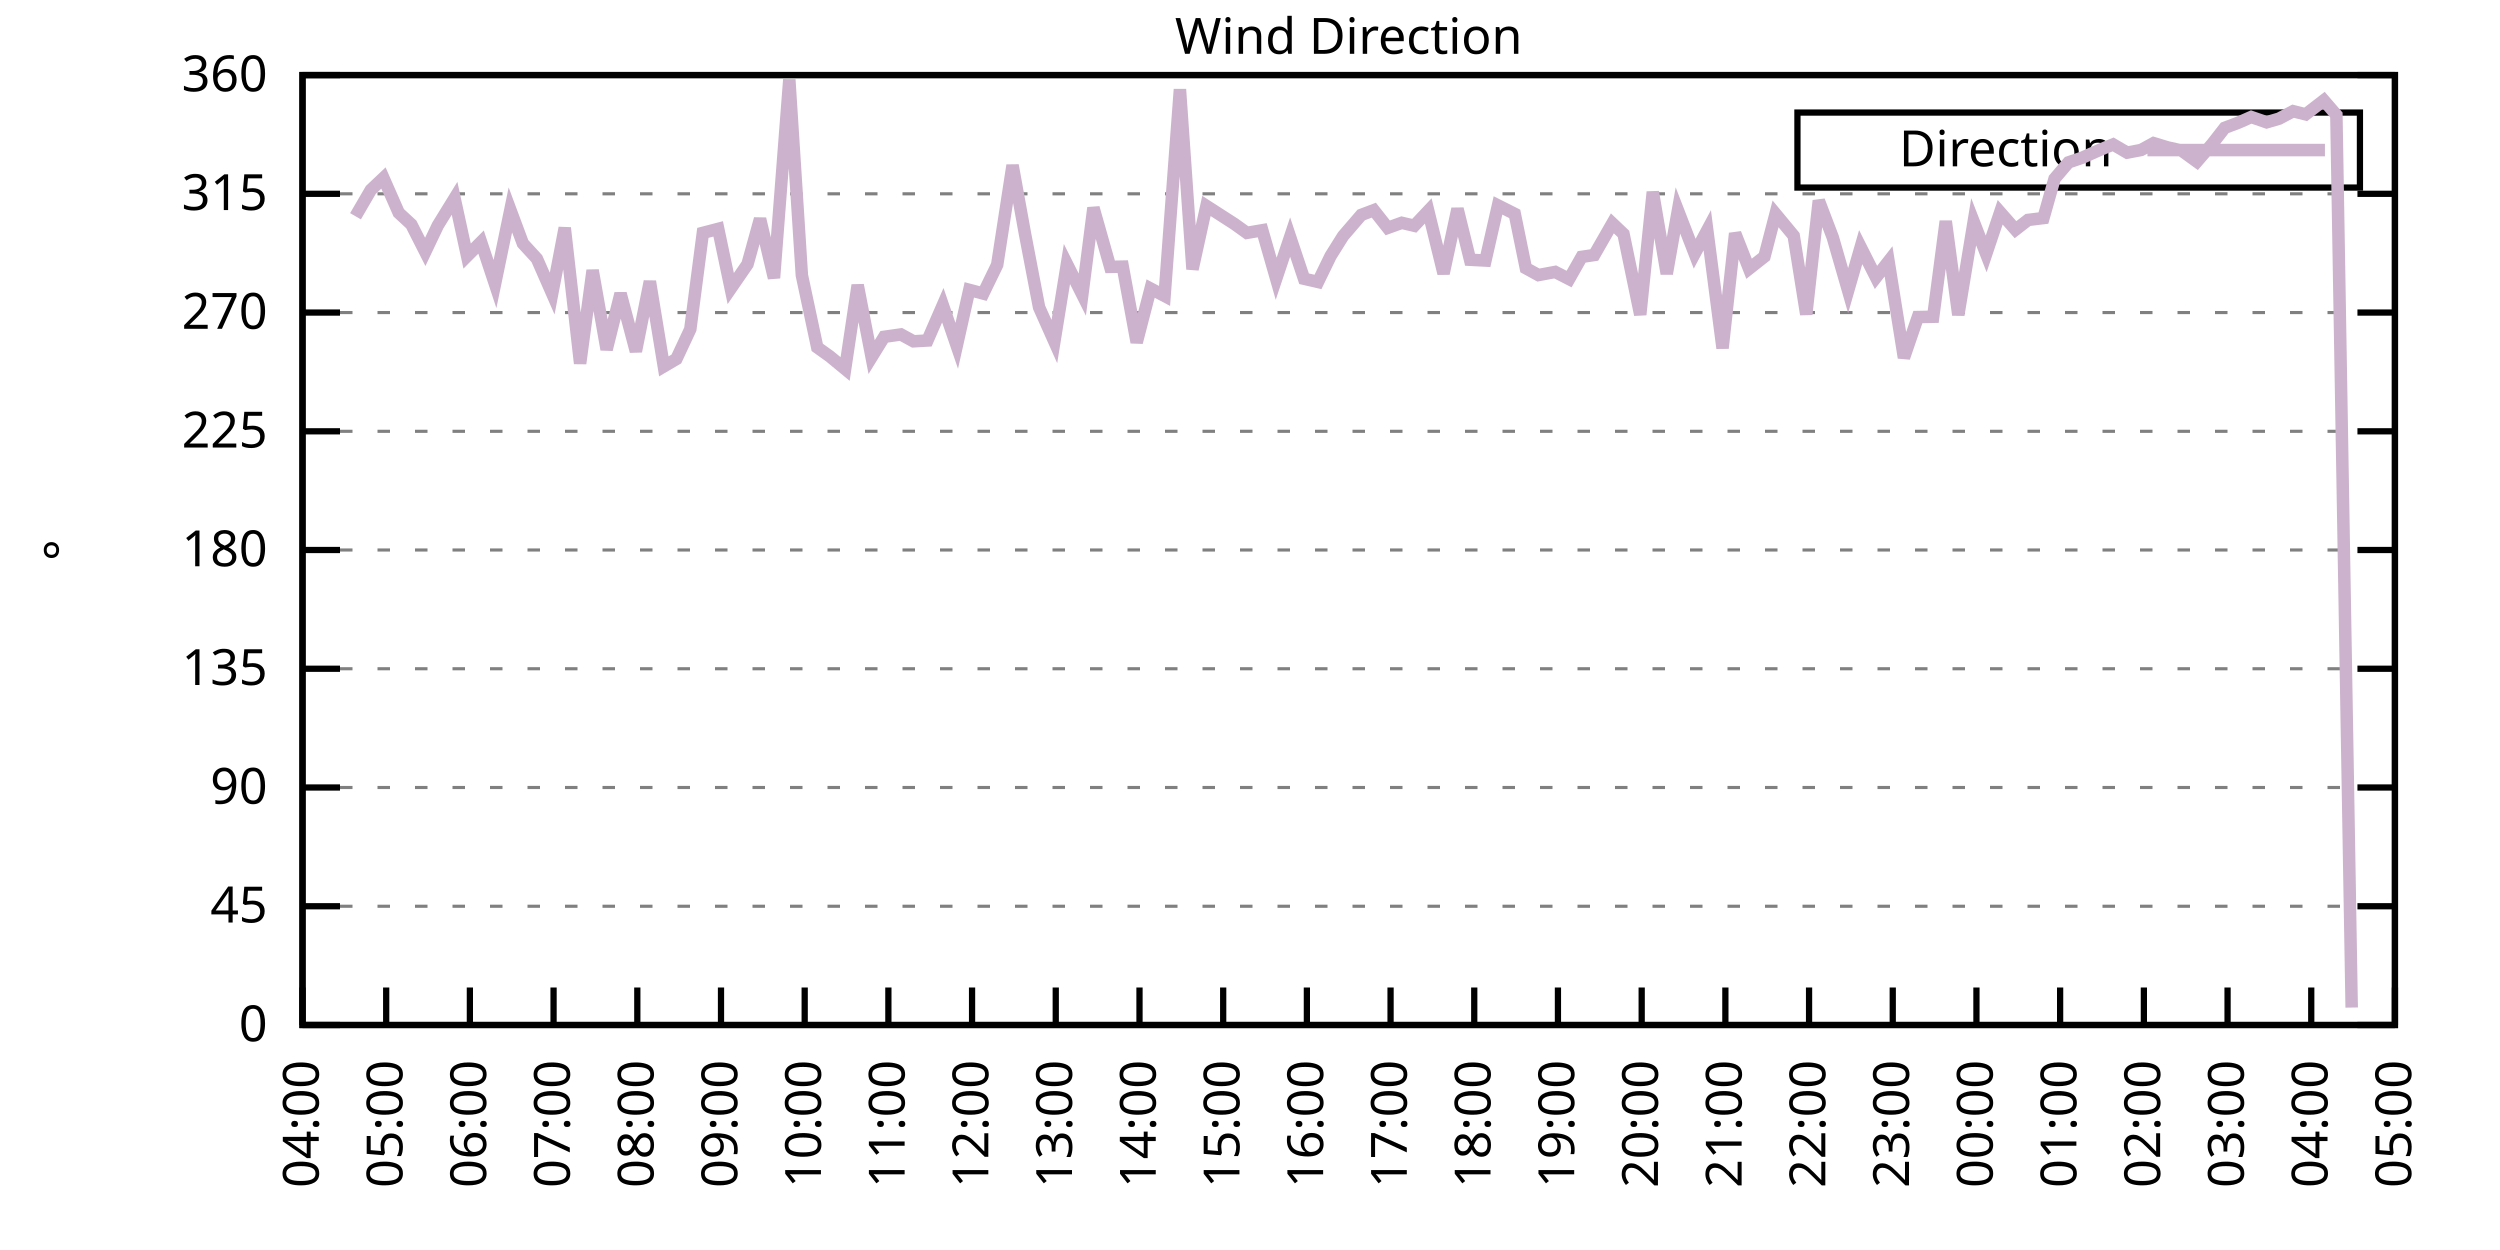
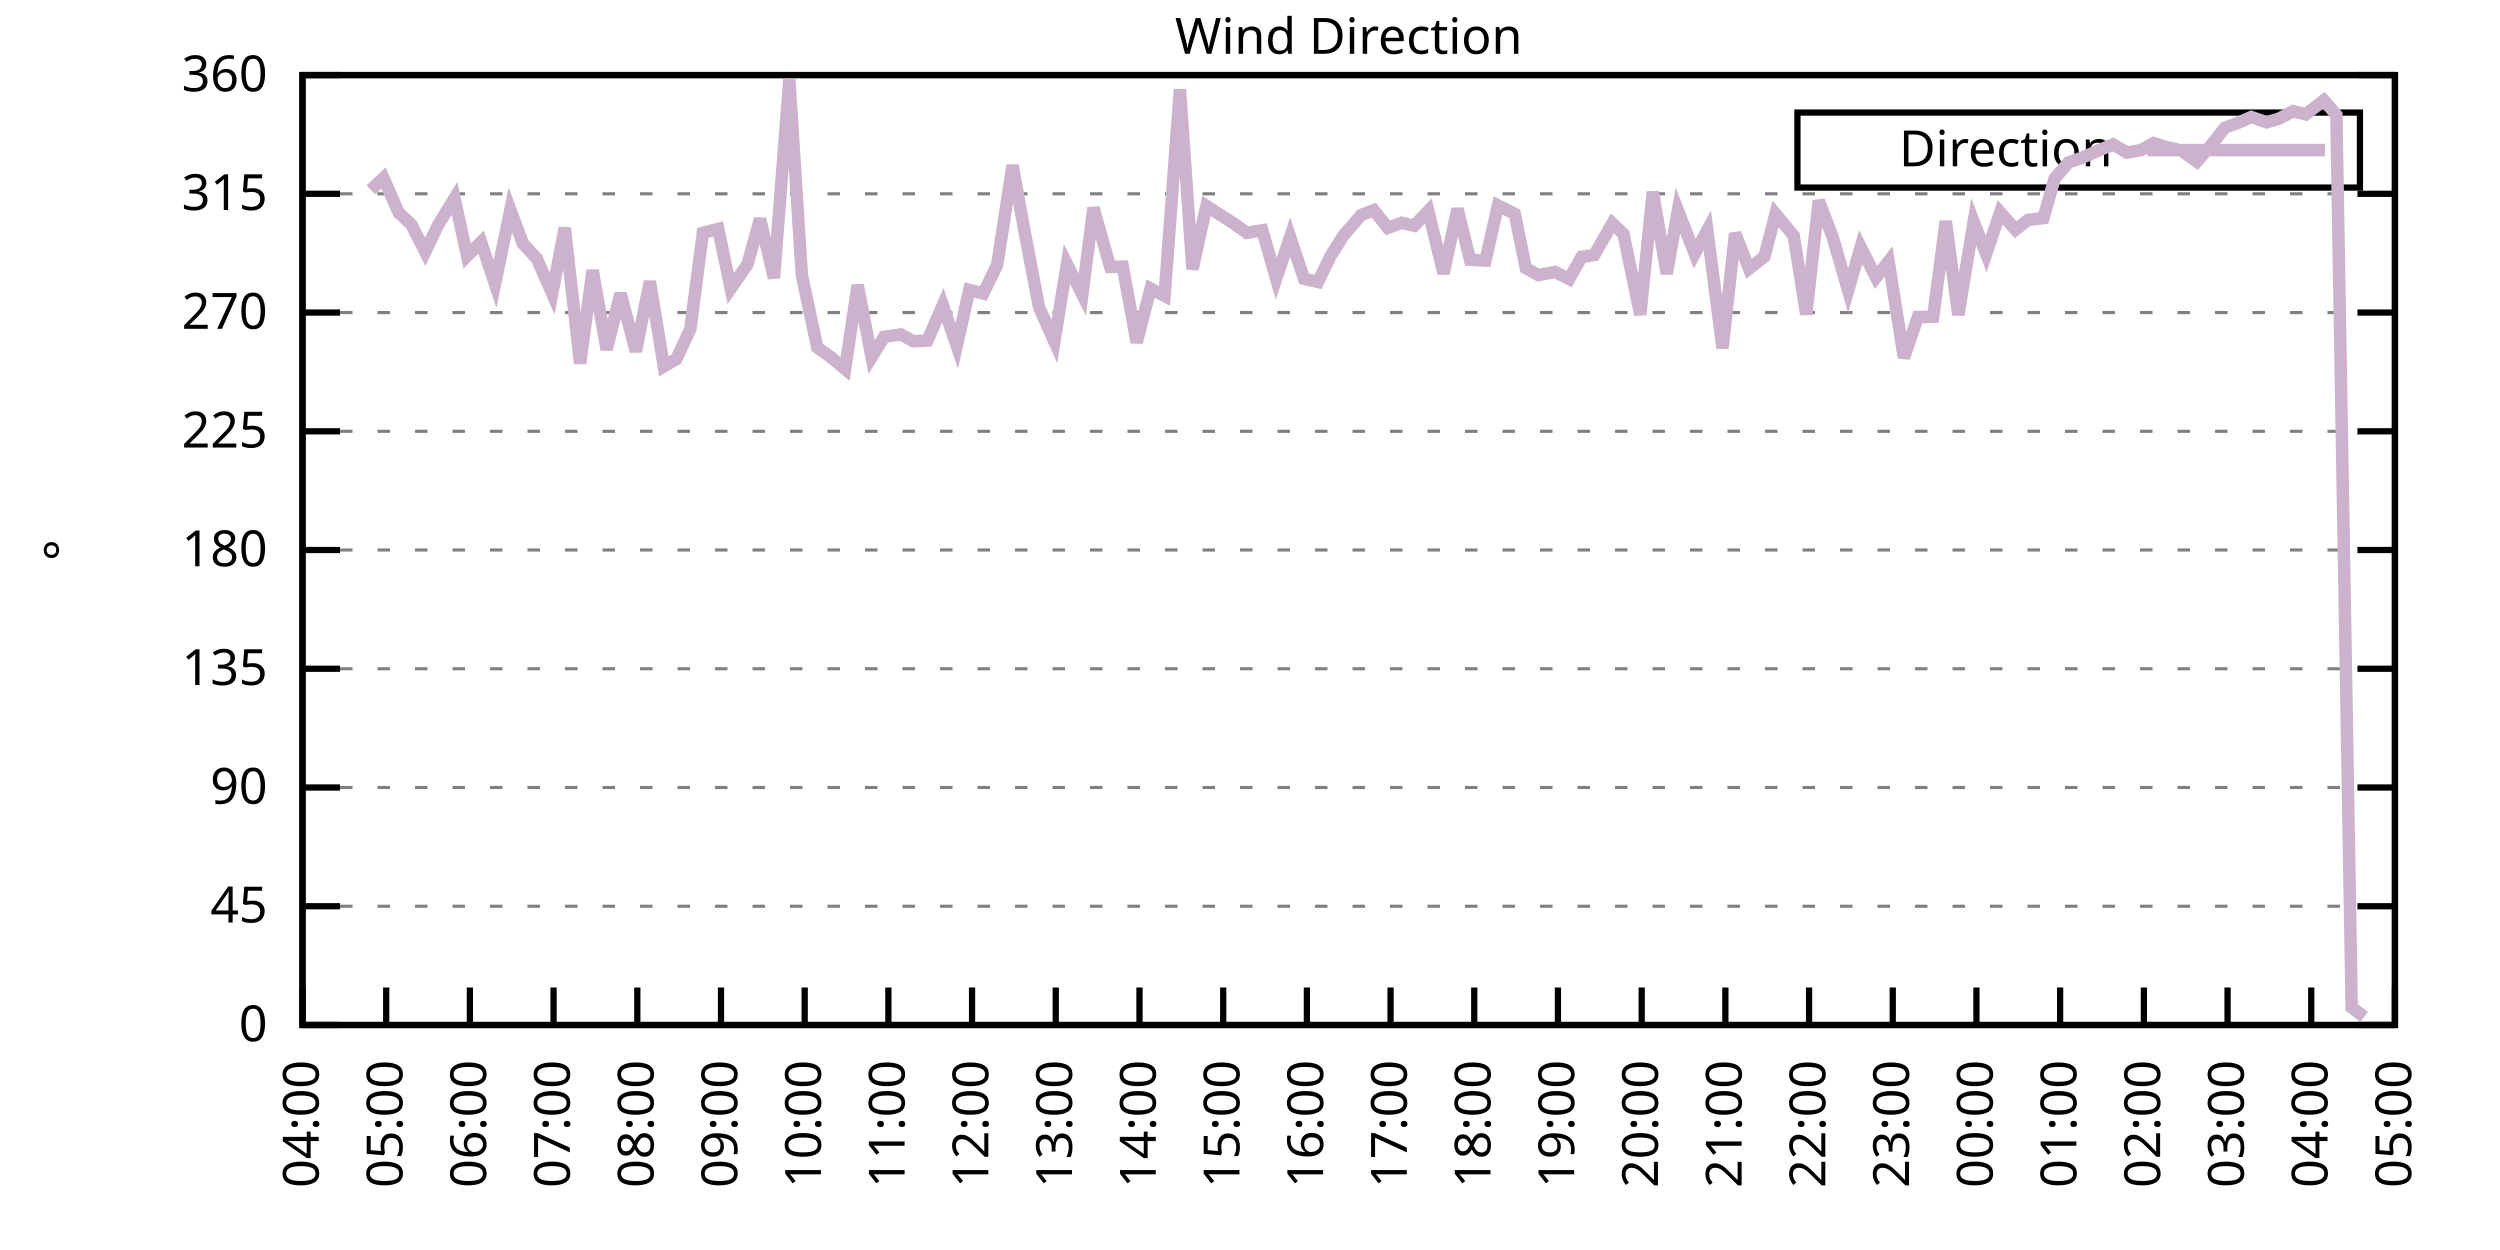
<svg xmlns="http://www.w3.org/2000/svg" xmlns:xlink="http://www.w3.org/1999/xlink" width="400" height="200" viewBox="0 0 400 200">
  <g id="gnuplot_canvas">
    <rect x="0" y="0" width="400" height="200" fill="none" />
    <defs>
      <circle id="gpDot" r="0.5" stroke-width="0.5" stroke="currentColor" />
      <path id="gpPt0" stroke-width="0.333" stroke="currentColor" d="M-1,0 h2 M0,-1 v2" />
      <path id="gpPt1" stroke-width="0.333" stroke="currentColor" d="M-1,-1 L1,1 M1,-1 L-1,1" />
      <path id="gpPt2" stroke-width="0.333" stroke="currentColor" d="M-1,0 L1,0 M0,-1 L0,1 M-1,-1 L1,1 M-1,1 L1,-1" />
      <rect id="gpPt3" stroke-width="0.333" stroke="currentColor" x="-1" y="-1" width="2" height="2" />
      <rect id="gpPt4" stroke-width="0.333" stroke="currentColor" fill="currentColor" x="-1" y="-1" width="2" height="2" />
      <circle id="gpPt5" stroke-width="0.333" stroke="currentColor" cx="0" cy="0" r="1" />
      <use xlink:href="#gpPt5" id="gpPt6" fill="currentColor" stroke="none" />
      <path id="gpPt7" stroke-width="0.333" stroke="currentColor" d="M0,-1.33 L-1.33,0.67 L1.33,0.67 z" />
      <use xlink:href="#gpPt7" id="gpPt8" fill="currentColor" stroke="none" />
      <use xlink:href="#gpPt7" id="gpPt9" stroke="currentColor" transform="rotate(180)" />
      <use xlink:href="#gpPt9" id="gpPt10" fill="currentColor" stroke="none" />
      <use xlink:href="#gpPt3" id="gpPt11" stroke="currentColor" transform="rotate(45)" />
      <use xlink:href="#gpPt11" id="gpPt12" fill="currentColor" stroke="none" />
      <path id="gpPt13" stroke-width="0.333" stroke="currentColor" d="M0,1.330 L1.265,0.411 L0.782,-1.067 L-0.782,-1.076 L-1.265,0.411 z" />
      <use xlink:href="#gpPt13" id="gpPt14" fill="currentColor" stroke="none" />
      <filter id="textbox" filterUnits="objectBoundingBox" x="0" y="0" height="1" width="1">
        <feFlood flood-color="white" flood-opacity="1" result="bgnd" />
        <feComposite in="SourceGraphic" in2="bgnd" operator="atop" />
      </filter>
      <filter id="greybox" filterUnits="objectBoundingBox" x="0" y="0" height="1" width="1">
        <feFlood flood-color="lightgrey" flood-opacity="1" result="grey" />
        <feComposite in="SourceGraphic" in2="grey" operator="atop" />
      </filter>
    </defs>
    <g fill="none" color="white" stroke="currentColor" stroke-width="1.00" stroke-linecap="butt" stroke-linejoin="miter">
</g>
    <g fill="none" color="black" stroke="currentColor" stroke-width="1.00" stroke-linecap="butt" stroke-linejoin="miter">
      <g stroke="none" shape-rendering="crispEdges">
        <polygon fill="rgb(255, 255, 255)" points="48.40,164.00 383.18,164.00 383.18,12.02 48.40,12.02 " />
      </g>
    </g>
    <g fill="none" color="black" stroke="currentColor" stroke-width="1.00" stroke-linecap="butt" stroke-linejoin="miter">
</g>
    <g fill="none" color="black" stroke="black" stroke-width="0.50" stroke-linecap="butt" stroke-linejoin="miter">
</g>
    <g fill="none" color="gray" stroke="currentColor" stroke-width="0.50" stroke-linecap="butt" stroke-linejoin="miter">
      <path stroke="gray" stroke-dasharray="2,4" class="gridline" d="M48.40,164.00 L383.19,164.00  " />
    </g>
    <g fill="none" color="gray" stroke="gray" stroke-width="1.00" stroke-linecap="butt" stroke-linejoin="miter">
</g>
    <g fill="none" color="black" stroke="currentColor" stroke-width="1.00" stroke-linecap="butt" stroke-linejoin="miter">
      <path stroke="black" d="M48.40,164.00 L54.40,164.00 M383.19,164.00 L377.19,164.00  " />
      <g transform="translate(42.80,166.60)" stroke="none" fill="black" font-family="Sans" font-size="8.00" text-anchor="end">
        <text>
          <tspan font-family="Sans"> 0</tspan>
        </text>
      </g>
    </g>
    <g fill="none" color="black" stroke="currentColor" stroke-width="1.00" stroke-linecap="butt" stroke-linejoin="miter">
</g>
    <g fill="none" color="black" stroke="black" stroke-width="0.50" stroke-linecap="butt" stroke-linejoin="miter">
</g>
    <g fill="none" color="gray" stroke="currentColor" stroke-width="0.50" stroke-linecap="butt" stroke-linejoin="miter">
      <path stroke="gray" stroke-dasharray="2,4" class="gridline" d="M48.40,145.00 L383.19,145.00  " />
    </g>
    <g fill="none" color="gray" stroke="gray" stroke-width="1.00" stroke-linecap="butt" stroke-linejoin="miter">
</g>
    <g fill="none" color="black" stroke="currentColor" stroke-width="1.00" stroke-linecap="butt" stroke-linejoin="miter">
      <path stroke="black" d="M48.40,145.00 L54.40,145.00 M383.19,145.00 L377.19,145.00  " />
      <g transform="translate(42.80,147.60)" stroke="none" fill="black" font-family="Sans" font-size="8.00" text-anchor="end">
        <text>
          <tspan font-family="Sans"> 45</tspan>
        </text>
      </g>
    </g>
    <g fill="none" color="black" stroke="currentColor" stroke-width="1.00" stroke-linecap="butt" stroke-linejoin="miter">
</g>
    <g fill="none" color="black" stroke="black" stroke-width="0.50" stroke-linecap="butt" stroke-linejoin="miter">
</g>
    <g fill="none" color="gray" stroke="currentColor" stroke-width="0.50" stroke-linecap="butt" stroke-linejoin="miter">
      <path stroke="gray" stroke-dasharray="2,4" class="gridline" d="M48.40,126.00 L383.19,126.00  " />
    </g>
    <g fill="none" color="gray" stroke="gray" stroke-width="1.00" stroke-linecap="butt" stroke-linejoin="miter">
</g>
    <g fill="none" color="black" stroke="currentColor" stroke-width="1.00" stroke-linecap="butt" stroke-linejoin="miter">
      <path stroke="black" d="M48.40,126.00 L54.40,126.00 M383.19,126.00 L377.19,126.00  " />
      <g transform="translate(42.80,128.60)" stroke="none" fill="black" font-family="Sans" font-size="8.00" text-anchor="end">
        <text>
          <tspan font-family="Sans"> 90</tspan>
        </text>
      </g>
    </g>
    <g fill="none" color="black" stroke="currentColor" stroke-width="1.00" stroke-linecap="butt" stroke-linejoin="miter">
</g>
    <g fill="none" color="black" stroke="black" stroke-width="0.50" stroke-linecap="butt" stroke-linejoin="miter">
</g>
    <g fill="none" color="gray" stroke="currentColor" stroke-width="0.50" stroke-linecap="butt" stroke-linejoin="miter">
      <path stroke="gray" stroke-dasharray="2,4" class="gridline" d="M48.40,107.00 L383.19,107.00  " />
    </g>
    <g fill="none" color="gray" stroke="gray" stroke-width="1.00" stroke-linecap="butt" stroke-linejoin="miter">
</g>
    <g fill="none" color="black" stroke="currentColor" stroke-width="1.00" stroke-linecap="butt" stroke-linejoin="miter">
      <path stroke="black" d="M48.40,107.00 L54.40,107.00 M383.19,107.00 L377.19,107.00  " />
      <g transform="translate(42.80,109.60)" stroke="none" fill="black" font-family="Sans" font-size="8.00" text-anchor="end">
        <text>
          <tspan font-family="Sans"> 135</tspan>
        </text>
      </g>
    </g>
    <g fill="none" color="black" stroke="currentColor" stroke-width="1.00" stroke-linecap="butt" stroke-linejoin="miter">
</g>
    <g fill="none" color="black" stroke="black" stroke-width="0.50" stroke-linecap="butt" stroke-linejoin="miter">
</g>
    <g fill="none" color="gray" stroke="currentColor" stroke-width="0.50" stroke-linecap="butt" stroke-linejoin="miter">
      <path stroke="gray" stroke-dasharray="2,4" class="gridline" d="M48.40,88.00 L383.19,88.00  " />
    </g>
    <g fill="none" color="gray" stroke="gray" stroke-width="1.00" stroke-linecap="butt" stroke-linejoin="miter">
</g>
    <g fill="none" color="black" stroke="currentColor" stroke-width="1.00" stroke-linecap="butt" stroke-linejoin="miter">
      <path stroke="black" d="M48.40,88.00 L54.40,88.00 M383.19,88.00 L377.19,88.00  " />
      <g transform="translate(42.80,90.60)" stroke="none" fill="black" font-family="Sans" font-size="8.00" text-anchor="end">
        <text>
          <tspan font-family="Sans"> 180</tspan>
        </text>
      </g>
    </g>
    <g fill="none" color="black" stroke="currentColor" stroke-width="1.00" stroke-linecap="butt" stroke-linejoin="miter">
</g>
    <g fill="none" color="black" stroke="black" stroke-width="0.50" stroke-linecap="butt" stroke-linejoin="miter">
</g>
    <g fill="none" color="gray" stroke="currentColor" stroke-width="0.50" stroke-linecap="butt" stroke-linejoin="miter">
      <path stroke="gray" stroke-dasharray="2,4" class="gridline" d="M48.40,69.01 L383.19,69.01  " />
    </g>
    <g fill="none" color="gray" stroke="gray" stroke-width="1.00" stroke-linecap="butt" stroke-linejoin="miter">
</g>
    <g fill="none" color="black" stroke="currentColor" stroke-width="1.00" stroke-linecap="butt" stroke-linejoin="miter">
      <path stroke="black" d="M48.40,69.01 L54.40,69.01 M383.19,69.01 L377.19,69.01  " />
      <g transform="translate(42.80,71.61)" stroke="none" fill="black" font-family="Sans" font-size="8.00" text-anchor="end">
        <text>
          <tspan font-family="Sans"> 225</tspan>
        </text>
      </g>
    </g>
    <g fill="none" color="black" stroke="currentColor" stroke-width="1.00" stroke-linecap="butt" stroke-linejoin="miter">
</g>
    <g fill="none" color="black" stroke="black" stroke-width="0.50" stroke-linecap="butt" stroke-linejoin="miter">
</g>
    <g fill="none" color="gray" stroke="currentColor" stroke-width="0.50" stroke-linecap="butt" stroke-linejoin="miter">
      <path stroke="gray" stroke-dasharray="2,4" class="gridline" d="M48.40,50.01 L383.19,50.01  " />
    </g>
    <g fill="none" color="gray" stroke="gray" stroke-width="1.00" stroke-linecap="butt" stroke-linejoin="miter">
</g>
    <g fill="none" color="black" stroke="currentColor" stroke-width="1.00" stroke-linecap="butt" stroke-linejoin="miter">
      <path stroke="black" d="M48.40,50.01 L54.40,50.01 M383.19,50.01 L377.19,50.01  " />
      <g transform="translate(42.80,52.61)" stroke="none" fill="black" font-family="Sans" font-size="8.00" text-anchor="end">
        <text>
          <tspan font-family="Sans"> 270</tspan>
        </text>
      </g>
    </g>
    <g fill="none" color="black" stroke="currentColor" stroke-width="1.00" stroke-linecap="butt" stroke-linejoin="miter">
</g>
    <g fill="none" color="black" stroke="black" stroke-width="0.50" stroke-linecap="butt" stroke-linejoin="miter">
</g>
    <g fill="none" color="gray" stroke="currentColor" stroke-width="0.50" stroke-linecap="butt" stroke-linejoin="miter">
      <path stroke="gray" stroke-dasharray="2,4" class="gridline" d="M48.40,31.01 L383.19,31.01  " />
    </g>
    <g fill="none" color="gray" stroke="gray" stroke-width="1.00" stroke-linecap="butt" stroke-linejoin="miter">
</g>
    <g fill="none" color="black" stroke="currentColor" stroke-width="1.00" stroke-linecap="butt" stroke-linejoin="miter">
      <path stroke="black" d="M48.40,31.01 L54.40,31.01 M383.19,31.01 L377.19,31.01  " />
      <g transform="translate(42.80,33.61)" stroke="none" fill="black" font-family="Sans" font-size="8.00" text-anchor="end">
        <text>
          <tspan font-family="Sans"> 315</tspan>
        </text>
      </g>
    </g>
    <g fill="none" color="black" stroke="currentColor" stroke-width="1.00" stroke-linecap="butt" stroke-linejoin="miter">
</g>
    <g fill="none" color="black" stroke="black" stroke-width="0.50" stroke-linecap="butt" stroke-linejoin="miter">
</g>
    <g fill="none" color="gray" stroke="currentColor" stroke-width="0.50" stroke-linecap="butt" stroke-linejoin="miter">
      <path stroke="gray" stroke-dasharray="2,4" class="gridline" d="M48.40,12.01 L383.19,12.01  " />
    </g>
    <g fill="none" color="gray" stroke="gray" stroke-width="1.00" stroke-linecap="butt" stroke-linejoin="miter">
</g>
    <g fill="none" color="black" stroke="currentColor" stroke-width="1.00" stroke-linecap="butt" stroke-linejoin="miter">
      <path stroke="black" d="M48.40,12.01 L54.40,12.01 M383.19,12.01 L377.19,12.01  " />
      <g transform="translate(42.80,14.61)" stroke="none" fill="black" font-family="Sans" font-size="8.00" text-anchor="end">
        <text>
          <tspan font-family="Sans"> 360</tspan>
        </text>
      </g>
    </g>
    <g fill="none" color="black" stroke="currentColor" stroke-width="1.00" stroke-linecap="butt" stroke-linejoin="miter">
      <path stroke="black" d="M48.40,164.00 L48.40,158.00  " />
      <g transform="translate(51.00,169.60) rotate(270.00)" stroke="none" fill="black" font-family="Sans" font-size="8.00" text-anchor="end">
        <text>
          <tspan font-family="Sans">04:00</tspan>
        </text>
      </g>
    </g>
    <g fill="none" color="black" stroke="currentColor" stroke-width="1.00" stroke-linecap="butt" stroke-linejoin="miter">
      <path stroke="black" d="M61.79,164.00 L61.79,158.00  " />
      <g transform="translate(64.39,169.60) rotate(270.00)" stroke="none" fill="black" font-family="Sans" font-size="8.00" text-anchor="end">
        <text>
          <tspan font-family="Sans">05:00</tspan>
        </text>
      </g>
    </g>
    <g fill="none" color="black" stroke="currentColor" stroke-width="1.00" stroke-linecap="butt" stroke-linejoin="miter">
      <path stroke="black" d="M75.18,164.00 L75.18,158.00  " />
      <g transform="translate(77.78,169.60) rotate(270.00)" stroke="none" fill="black" font-family="Sans" font-size="8.00" text-anchor="end">
        <text>
          <tspan font-family="Sans">06:00</tspan>
        </text>
      </g>
    </g>
    <g fill="none" color="black" stroke="currentColor" stroke-width="1.00" stroke-linecap="butt" stroke-linejoin="miter">
      <path stroke="black" d="M88.57,164.00 L88.57,158.00  " />
      <g transform="translate(91.17,169.60) rotate(270.00)" stroke="none" fill="black" font-family="Sans" font-size="8.00" text-anchor="end">
        <text>
          <tspan font-family="Sans">07:00</tspan>
        </text>
      </g>
    </g>
    <g fill="none" color="black" stroke="currentColor" stroke-width="1.00" stroke-linecap="butt" stroke-linejoin="miter">
      <path stroke="black" d="M101.97,164.00 L101.97,158.00  " />
      <g transform="translate(104.57,169.60) rotate(270.00)" stroke="none" fill="black" font-family="Sans" font-size="8.00" text-anchor="end">
        <text>
          <tspan font-family="Sans">08:00</tspan>
        </text>
      </g>
    </g>
    <g fill="none" color="black" stroke="currentColor" stroke-width="1.00" stroke-linecap="butt" stroke-linejoin="miter">
      <path stroke="black" d="M115.36,164.00 L115.36,158.00  " />
      <g transform="translate(117.96,169.60) rotate(270.00)" stroke="none" fill="black" font-family="Sans" font-size="8.00" text-anchor="end">
        <text>
          <tspan font-family="Sans">09:00</tspan>
        </text>
      </g>
    </g>
    <g fill="none" color="black" stroke="currentColor" stroke-width="1.00" stroke-linecap="butt" stroke-linejoin="miter">
      <path stroke="black" d="M128.75,164.00 L128.75,158.00  " />
      <g transform="translate(131.35,169.60) rotate(270.00)" stroke="none" fill="black" font-family="Sans" font-size="8.00" text-anchor="end">
        <text>
          <tspan font-family="Sans">10:00</tspan>
        </text>
      </g>
    </g>
    <g fill="none" color="black" stroke="currentColor" stroke-width="1.00" stroke-linecap="butt" stroke-linejoin="miter">
      <path stroke="black" d="M142.14,164.00 L142.14,158.00  " />
      <g transform="translate(144.74,169.60) rotate(270.00)" stroke="none" fill="black" font-family="Sans" font-size="8.00" text-anchor="end">
        <text>
          <tspan font-family="Sans">11:00</tspan>
        </text>
      </g>
    </g>
    <g fill="none" color="black" stroke="currentColor" stroke-width="1.00" stroke-linecap="butt" stroke-linejoin="miter">
      <path stroke="black" d="M155.53,164.00 L155.53,158.00  " />
      <g transform="translate(158.13,169.60) rotate(270.00)" stroke="none" fill="black" font-family="Sans" font-size="8.00" text-anchor="end">
        <text>
          <tspan font-family="Sans">12:00</tspan>
        </text>
      </g>
    </g>
    <g fill="none" color="black" stroke="currentColor" stroke-width="1.00" stroke-linecap="butt" stroke-linejoin="miter">
      <path stroke="black" d="M168.92,164.00 L168.92,158.00  " />
      <g transform="translate(171.52,169.60) rotate(270.00)" stroke="none" fill="black" font-family="Sans" font-size="8.00" text-anchor="end">
        <text>
          <tspan font-family="Sans">13:00</tspan>
        </text>
      </g>
    </g>
    <g fill="none" color="black" stroke="currentColor" stroke-width="1.00" stroke-linecap="butt" stroke-linejoin="miter">
      <path stroke="black" d="M182.32,164.00 L182.32,158.00  " />
      <g transform="translate(184.92,169.60) rotate(270.00)" stroke="none" fill="black" font-family="Sans" font-size="8.00" text-anchor="end">
        <text>
          <tspan font-family="Sans">14:00</tspan>
        </text>
      </g>
    </g>
    <g fill="none" color="black" stroke="currentColor" stroke-width="1.00" stroke-linecap="butt" stroke-linejoin="miter">
      <path stroke="black" d="M195.71,164.00 L195.71,158.00  " />
      <g transform="translate(198.31,169.60) rotate(270.00)" stroke="none" fill="black" font-family="Sans" font-size="8.00" text-anchor="end">
        <text>
          <tspan font-family="Sans">15:00</tspan>
        </text>
      </g>
    </g>
    <g fill="none" color="black" stroke="currentColor" stroke-width="1.00" stroke-linecap="butt" stroke-linejoin="miter">
      <path stroke="black" d="M209.10,164.00 L209.10,158.00  " />
      <g transform="translate(211.70,169.60) rotate(270.00)" stroke="none" fill="black" font-family="Sans" font-size="8.00" text-anchor="end">
        <text>
          <tspan font-family="Sans">16:00</tspan>
        </text>
      </g>
    </g>
    <g fill="none" color="black" stroke="currentColor" stroke-width="1.00" stroke-linecap="butt" stroke-linejoin="miter">
      <path stroke="black" d="M222.49,164.00 L222.49,158.00  " />
      <g transform="translate(225.09,169.60) rotate(270.00)" stroke="none" fill="black" font-family="Sans" font-size="8.00" text-anchor="end">
        <text>
          <tspan font-family="Sans">17:00</tspan>
        </text>
      </g>
    </g>
    <g fill="none" color="black" stroke="currentColor" stroke-width="1.00" stroke-linecap="butt" stroke-linejoin="miter">
      <path stroke="black" d="M235.88,164.00 L235.88,158.00  " />
      <g transform="translate(238.48,169.60) rotate(270.00)" stroke="none" fill="black" font-family="Sans" font-size="8.00" text-anchor="end">
        <text>
          <tspan font-family="Sans">18:00</tspan>
        </text>
      </g>
    </g>
    <g fill="none" color="black" stroke="currentColor" stroke-width="1.00" stroke-linecap="butt" stroke-linejoin="miter">
      <path stroke="black" d="M249.27,164.00 L249.27,158.00  " />
      <g transform="translate(251.87,169.60) rotate(270.00)" stroke="none" fill="black" font-family="Sans" font-size="8.00" text-anchor="end">
        <text>
          <tspan font-family="Sans">19:00</tspan>
        </text>
      </g>
    </g>
    <g fill="none" color="black" stroke="currentColor" stroke-width="1.00" stroke-linecap="butt" stroke-linejoin="miter">
      <path stroke="black" d="M262.67,164.00 L262.67,158.00  " />
      <g transform="translate(265.27,169.60) rotate(270.00)" stroke="none" fill="black" font-family="Sans" font-size="8.00" text-anchor="end">
        <text>
          <tspan font-family="Sans">20:00</tspan>
        </text>
      </g>
    </g>
    <g fill="none" color="black" stroke="currentColor" stroke-width="1.00" stroke-linecap="butt" stroke-linejoin="miter">
      <path stroke="black" d="M276.06,164.00 L276.06,158.00  " />
      <g transform="translate(278.66,169.60) rotate(270.00)" stroke="none" fill="black" font-family="Sans" font-size="8.00" text-anchor="end">
        <text>
          <tspan font-family="Sans">21:00</tspan>
        </text>
      </g>
    </g>
    <g fill="none" color="black" stroke="currentColor" stroke-width="1.00" stroke-linecap="butt" stroke-linejoin="miter">
      <path stroke="black" d="M289.45,164.00 L289.45,158.00  " />
      <g transform="translate(292.05,169.60) rotate(270.00)" stroke="none" fill="black" font-family="Sans" font-size="8.00" text-anchor="end">
        <text>
          <tspan font-family="Sans">22:00</tspan>
        </text>
      </g>
    </g>
    <g fill="none" color="black" stroke="currentColor" stroke-width="1.00" stroke-linecap="butt" stroke-linejoin="miter">
      <path stroke="black" d="M302.84,164.00 L302.84,158.00  " />
      <g transform="translate(305.44,169.60) rotate(270.00)" stroke="none" fill="black" font-family="Sans" font-size="8.00" text-anchor="end">
        <text>
          <tspan font-family="Sans">23:00</tspan>
        </text>
      </g>
    </g>
    <g fill="none" color="black" stroke="currentColor" stroke-width="1.00" stroke-linecap="butt" stroke-linejoin="miter">
      <path stroke="black" d="M316.23,164.00 L316.23,158.00  " />
      <g transform="translate(318.83,169.60) rotate(270.00)" stroke="none" fill="black" font-family="Sans" font-size="8.00" text-anchor="end">
        <text>
          <tspan font-family="Sans">00:00</tspan>
        </text>
      </g>
    </g>
    <g fill="none" color="black" stroke="currentColor" stroke-width="1.00" stroke-linecap="butt" stroke-linejoin="miter">
      <path stroke="black" d="M329.62,164.00 L329.62,158.00  " />
      <g transform="translate(332.22,169.60) rotate(270.00)" stroke="none" fill="black" font-family="Sans" font-size="8.00" text-anchor="end">
        <text>
          <tspan font-family="Sans">01:00</tspan>
        </text>
      </g>
    </g>
    <g fill="none" color="black" stroke="currentColor" stroke-width="1.00" stroke-linecap="butt" stroke-linejoin="miter">
      <path stroke="black" d="M343.02,164.00 L343.02,158.00  " />
      <g transform="translate(345.62,169.60) rotate(270.00)" stroke="none" fill="black" font-family="Sans" font-size="8.00" text-anchor="end">
        <text>
          <tspan font-family="Sans">02:00</tspan>
        </text>
      </g>
    </g>
    <g fill="none" color="black" stroke="currentColor" stroke-width="1.00" stroke-linecap="butt" stroke-linejoin="miter">
      <path stroke="black" d="M356.41,164.00 L356.41,158.00  " />
      <g transform="translate(359.01,169.60) rotate(270.00)" stroke="none" fill="black" font-family="Sans" font-size="8.00" text-anchor="end">
        <text>
          <tspan font-family="Sans">03:00</tspan>
        </text>
      </g>
    </g>
    <g fill="none" color="black" stroke="currentColor" stroke-width="1.00" stroke-linecap="butt" stroke-linejoin="miter">
      <path stroke="black" d="M369.80,164.00 L369.80,158.00  " />
      <g transform="translate(372.40,169.60) rotate(270.00)" stroke="none" fill="black" font-family="Sans" font-size="8.00" text-anchor="end">
        <text>
          <tspan font-family="Sans">04:00</tspan>
        </text>
      </g>
    </g>
    <g fill="none" color="black" stroke="currentColor" stroke-width="1.00" stroke-linecap="butt" stroke-linejoin="miter">
      <path stroke="black" d="M383.19,164.00 L383.19,158.00  " />
      <g transform="translate(385.79,169.60) rotate(270.00)" stroke="none" fill="black" font-family="Sans" font-size="8.00" text-anchor="end">
        <text>
          <tspan font-family="Sans">05:00</tspan>
        </text>
      </g>
    </g>
    <g fill="none" color="black" stroke="currentColor" stroke-width="1.00" stroke-linecap="butt" stroke-linejoin="miter">
</g>
    <g fill="none" color="black" stroke="currentColor" stroke-width="1.00" stroke-linecap="butt" stroke-linejoin="miter">
      <path stroke="black" d="M48.40,12.01 L48.40,164.00 L383.19,164.00 L383.19,12.01 L48.40,12.01 Z  " />
    </g>
    <g fill="none" color="black" stroke="currentColor" stroke-width="1.00" stroke-linecap="butt" stroke-linejoin="miter">
</g>
    <g fill="none" color="black" stroke="currentColor" stroke-width="1.00" stroke-linecap="butt" stroke-linejoin="miter">
      <path stroke="black" d="M287.59,30.01 L287.59,18.01 L377.59,18.01 L377.59,30.01 L287.59,30.01 Z  " />
    </g>
    <g id="Wind_direction_plot_1">
      <g fill="none" color="white" stroke="black" stroke-width="2.00" stroke-linecap="butt" stroke-linejoin="miter">
</g>
      <g fill="none" color="black" stroke="currentColor" stroke-width="2.00" stroke-linecap="butt" stroke-linejoin="miter">
        <g transform="translate(337.99,26.61)" stroke="none" fill="black" font-family="Sans" font-size="8.00" text-anchor="end">
          <text>
            <tspan font-family="Sans">Direction</tspan>
          </text>
        </g>
      </g>
      <g fill="none" color="black" stroke="currentColor" stroke-width="2.00" stroke-linecap="butt" stroke-linejoin="miter">
-         <path stroke="rgb(204, 178, 204)" d="M343.59,24.01 L371.99,24.01 M56.88,34.60 L59.34,30.38 L61.35,28.48 L63.80,34.05 L65.81,35.91 L68.04,40.30   L70.05,36.08 L72.73,31.73 L74.74,40.97 L76.97,38.73 L79.20,45.45 L81.66,33.58 L83.66,38.95 L85.90,41.39   L88.35,46.97 L90.36,36.46 L92.82,58.16 L94.82,43.25 L97.06,55.92 L99.29,46.97 L101.74,56.21 L103.98,45.03   L106.21,58.62 L108.22,57.44 L110.45,52.67 L112.46,37.26 L114.91,36.62 L116.92,46.17 L119.60,42.28 L121.61,35.02   L123.84,44.48 L126.29,12.73 L128.30,44.05 L130.76,55.58 L132.77,57.02 L135.22,59.04 L137.23,45.62 L139.46,57.14   L141.47,53.89 L144.15,53.51 L146.16,54.61 L148.39,54.48 L150.85,48.83 L153.08,55.33 L155.09,46.38 L157.32,46.97   L159.55,42.37 L162.01,26.45 L164.01,37.47 L166.25,49.16 L168.70,54.65 L170.71,42.24 L173.17,47.14 L174.95,33.25   L177.63,42.70 L179.64,42.66 L181.87,54.78 L184.10,46.17 L186.33,47.35 L188.79,14.29 L190.80,43.08 L193.03,32.95   L197.49,35.82 L199.50,37.26 L201.96,36.84 L204.19,44.60 L206.42,37.93 L208.65,44.60 L210.88,45.11 L212.89,40.97   L214.90,37.76 L217.80,34.39 L219.81,33.63 L222.04,36.46 L224.28,35.65 L226.29,36.12 L228.52,33.75 L230.97,43.76   L233.20,33.42 L235.21,41.56 L237.67,41.69 L239.68,32.87 L242.36,34.22 L244.14,42.91 L246.15,44.01 L248.83,43.51   L251.06,44.65 L253.07,41.10 L255.08,40.80 L257.98,35.74 L259.76,37.43 L262.44,50.35 L264.45,30.71 L266.68,43.80   L268.47,33.67 L271.15,40.59 L273.16,36.84 L275.61,55.71 L277.62,37.34 L279.85,43.00 L282.31,41.06 L284.09,34.22   L286.99,37.72 L289.00,50.30 L291.01,32.11 L293.24,37.97 L295.70,46.50 L297.71,39.54 L300.16,44.39 L302.17,41.82   L304.63,57.23 L306.86,50.73 L309.31,50.68 L311.32,35.40 L313.33,50.39 L315.79,35.48 L317.79,40.63 L320.03,33.96   L322.48,36.75 L324.49,35.19 L326.95,34.89 L328.73,28.60 L330.96,25.98 L333.19,25.22 L336.10,23.92 L338.10,23.11   L340.34,24.42 L342.57,24.00 L344.58,22.90 L346.81,23.58 L349.04,24.08 L351.50,25.86 L353.95,23.03 L355.96,20.45   L358.19,19.61 L360.20,18.72 L362.66,19.57 L364.66,18.98 L366.90,17.79 L368.91,18.30 L371.81,16.06 L373.82,18.39   L376.27,161.21  " />
+         <path stroke="rgb(204, 178, 204)" d="M343.59,24.01 L371.99,24.01 M59.34,30.38 L61.35,28.48 L63.80,34.05 L65.81,35.91 L68.04,40.30 L70.05,36.08   L72.73,31.73 L74.74,40.97 L76.97,38.73 L79.20,45.45 L81.66,33.58 L83.66,38.95 L85.90,41.39 L88.35,46.97   L90.36,36.46 L92.82,58.16 L94.82,43.25 L97.06,55.92 L99.29,46.97 L101.74,56.21 L103.98,45.03 L106.21,58.62   L108.22,57.44 L110.45,52.67 L112.46,37.26 L114.91,36.62 L116.92,46.17 L119.60,42.28 L121.61,35.02 L123.84,44.48   L126.29,12.73 L128.30,44.05 L130.76,55.58 L132.77,57.02 L135.22,59.04 L137.23,45.62 L139.46,57.14 L141.47,53.89   L144.15,53.51 L146.16,54.61 L148.39,54.48 L150.85,48.83 L153.08,55.33 L155.09,46.38 L157.32,46.97 L159.55,42.37   L162.01,26.45 L164.01,37.47 L166.25,49.16 L168.70,54.65 L170.71,42.24 L173.17,47.14 L174.95,33.25 L177.63,42.70   L179.64,42.66 L181.87,54.78 L184.10,46.17 L186.33,47.35 L188.79,14.29 L190.80,43.08 L193.03,32.95 L197.49,35.82   L199.50,37.26 L201.96,36.84 L204.19,44.60 L206.42,37.93 L208.65,44.60 L210.88,45.11 L212.89,40.97 L214.90,37.76   L217.80,34.39 L219.81,33.63 L222.04,36.46 L224.28,35.65 L226.29,36.12 L228.52,33.75 L230.97,43.76 L233.20,33.42   L235.21,41.56 L237.67,41.69 L239.68,32.87 L242.36,34.22 L244.14,42.91 L246.15,44.01 L248.83,43.51 L251.06,44.65   L253.07,41.10 L255.08,40.80 L257.98,35.74 L259.76,37.43 L262.44,50.35 L264.45,30.71 L266.68,43.80 L268.47,33.67   L271.15,40.59 L273.16,36.84 L275.61,55.71 L277.62,37.34 L279.85,43.00 L282.31,41.06 L284.09,34.22 L286.99,37.72   L289.00,50.30 L291.01,32.11 L293.24,37.97 L295.70,46.50 L297.71,39.54 L300.16,44.39 L302.17,41.82 L304.63,57.23   L306.86,50.73 L309.31,50.68 L311.32,35.40 L313.33,50.39 L315.79,35.48 L317.79,40.63 L320.03,33.96 L322.48,36.75   L324.49,35.19 L326.95,34.89 L328.73,28.60 L330.96,25.98 L333.19,25.22 L336.10,23.92 L338.10,23.11 L340.34,24.42   L342.57,24.00 L344.58,22.90 L346.81,23.58 L349.04,24.08 L351.50,25.86 L353.95,23.03 L355.96,20.45 L358.19,19.61   L360.20,18.72 L362.66,19.57 L364.66,18.98 L366.90,17.79 L368.91,18.30 L371.81,16.06 L373.82,18.39 L376.27,161.21   L378.28,162.69  " />
      </g>
    </g>
    <g fill="none" color="black" stroke="currentColor" stroke-width="2.00" stroke-linecap="butt" stroke-linejoin="miter">
</g>
    <g fill="none" color="black" stroke="black" stroke-width="1.00" stroke-linecap="butt" stroke-linejoin="miter">
</g>
    <g fill="none" color="black" stroke="currentColor" stroke-width="1.00" stroke-linecap="butt" stroke-linejoin="miter">
      <path stroke="black" d="M48.40,12.01 L48.40,164.00 L383.19,164.00 L383.19,12.01 L48.40,12.01 Z  " />
      <g transform="translate(12.80,88.01) rotate(270.00)" stroke="none" fill="black" font-family="Sans" font-size="8.00" text-anchor="middle">
        <text>
          <tspan font-family="Sans">°</tspan>
        </text>
      </g>
    </g>
    <g fill="none" color="black" stroke="currentColor" stroke-width="1.00" stroke-linecap="butt" stroke-linejoin="miter">
</g>
    <g fill="none" color="black" stroke="currentColor" stroke-width="1.00" stroke-linecap="butt" stroke-linejoin="miter">
      <g transform="translate(215.79,8.61)" stroke="none" fill="black" font-family="Sans" font-size="8.00" text-anchor="middle">
        <text>
          <tspan font-family="Sans">Wind Direction</tspan>
        </text>
      </g>
    </g>
    <g fill="none" color="black" stroke="currentColor" stroke-width="1.00" stroke-linecap="butt" stroke-linejoin="miter">
</g>
  </g>
</svg>
